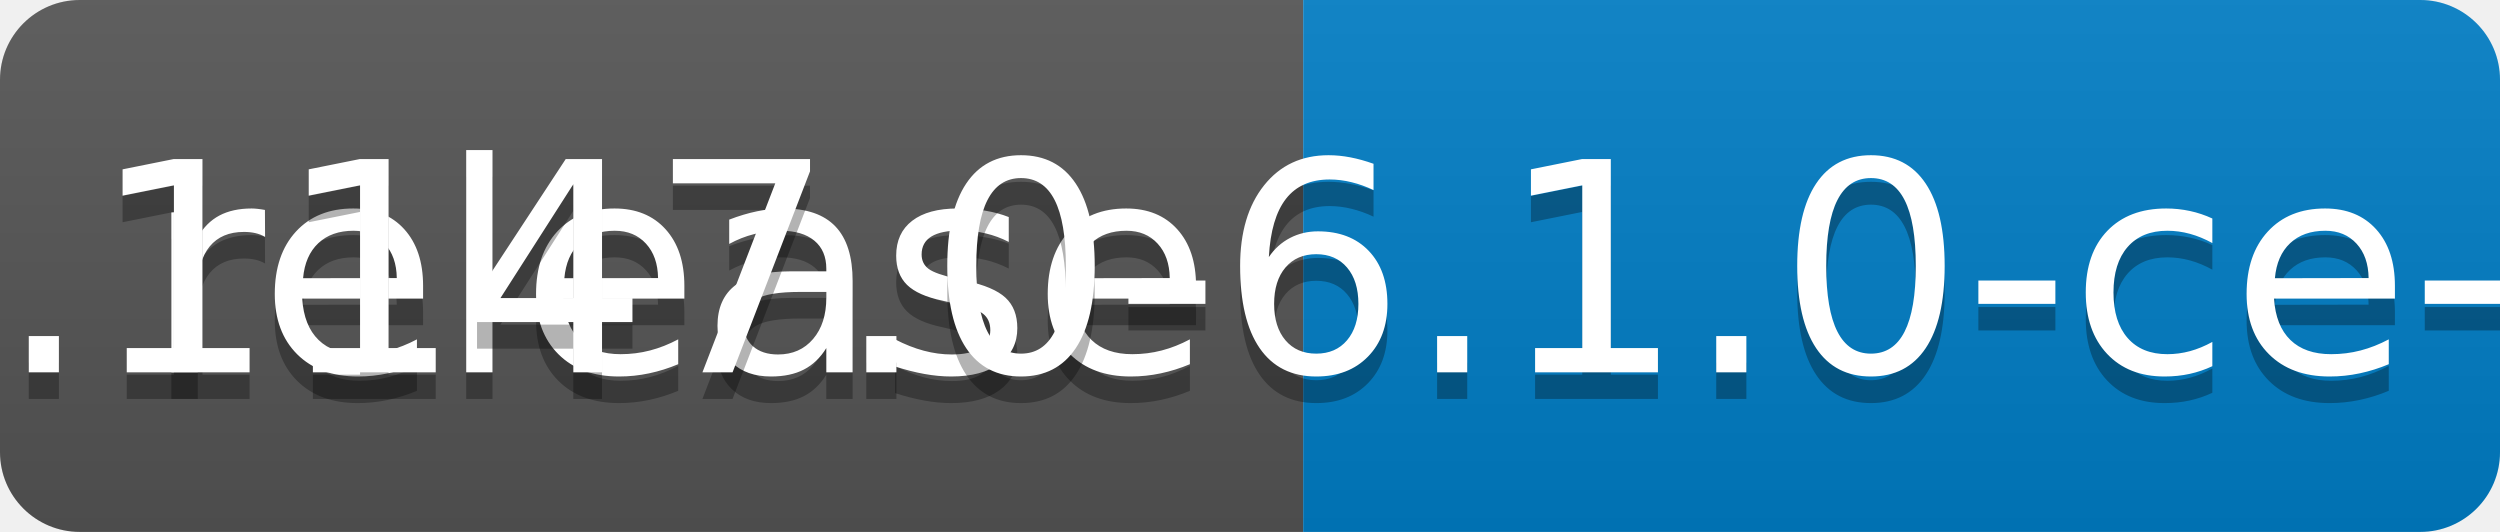
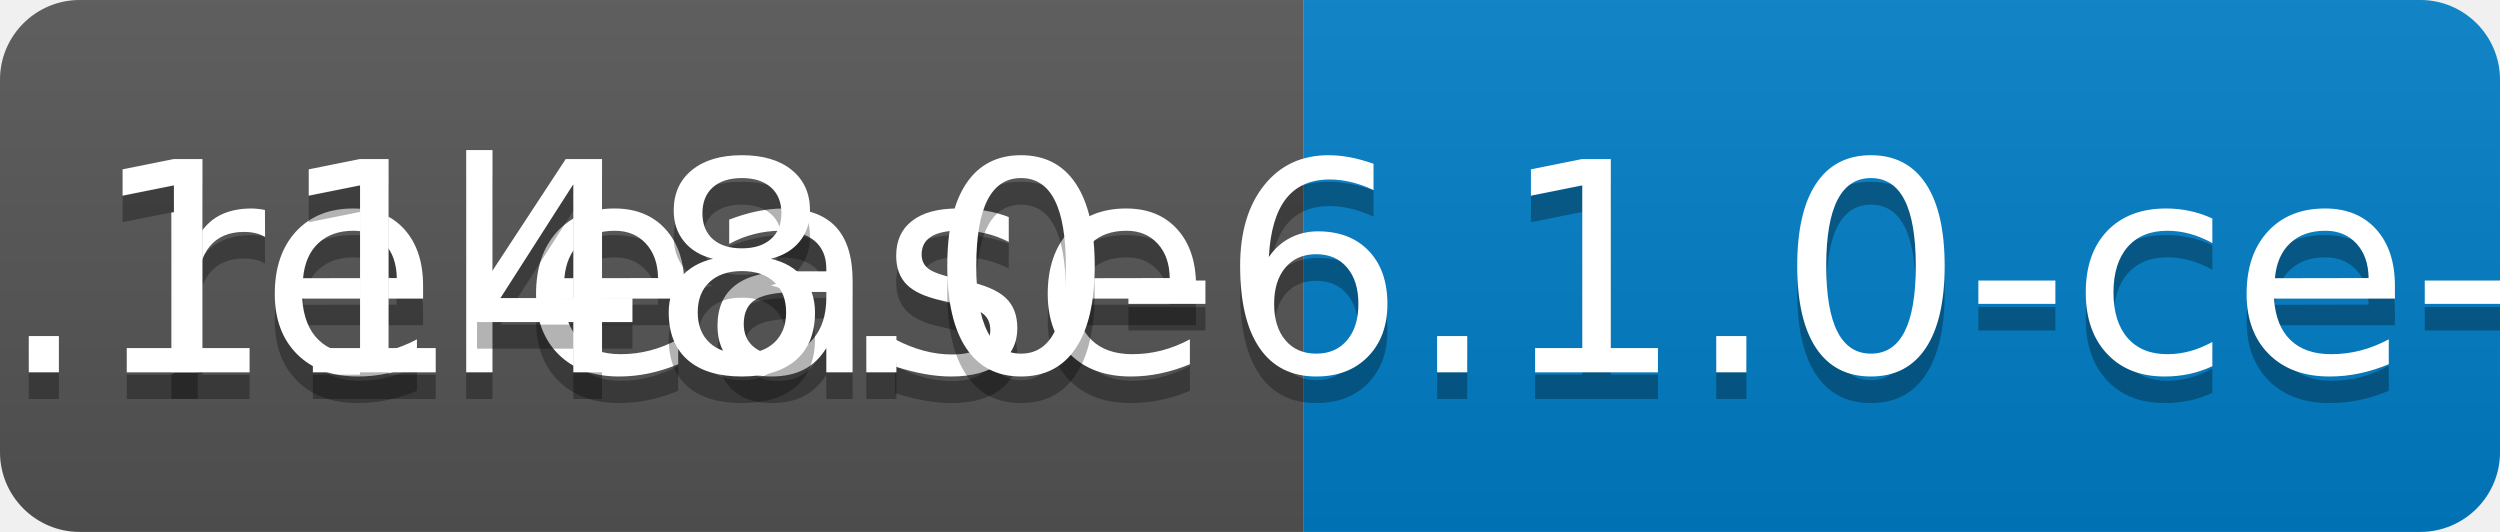
<svg xmlns="http://www.w3.org/2000/svg" width="94" height="20">
  <linearGradient id="b" x2="0" y2="100%">
    <stop offset="0" stop-color="#bbb" stop-opacity=".1" />
    <stop offset="1" stop-opacity=".1" />
  </linearGradient>
  <clipPath id="a">
    <rect width="94" height="20" rx="3" fill="#fff" />
  </clipPath>
  <g clip-path="url(#a)">
    <path fill="#555" d="M0 0h49v20H0z" />
    <path fill="#007ec6" d="M49 0h45v20H49z" />
    <path fill="url(#b)" d="M0 0h94v20H0z" />
  </g>
  <g fill="#fff" text-anchor="middle" font-family="DejaVu Sans,Verdana,Geneva,sans-serif" font-size="110">
    <text x="255" y="150" fill="#010101" fill-opacity=".3" transform="scale(.1)" textLength="390">release</text>
    <text x="255" y="140" transform="scale(.1)" textLength="390">release</text>
-     <text x="705" y="150" fill="#010101" fill-opacity=".3" transform="scale(.1)" textLength="350">v0.1147.0-6.1.0-ce-SNAPSHOT</text>
-     <text x="705" y="140" transform="scale(.1)" textLength="350">v0.1147.0-6.1.0-ce-SNAPSHOT</text>
+     <text x="705" y="150" fill="#010101" fill-opacity=".3" transform="scale(.1)" textLength="350">v0.1148.0-6.1.0-ce-SNAPSHOT</text>
+     <text x="705" y="140" transform="scale(.1)" textLength="350">v0.1148.0-6.1.0-ce-SNAPSHOT</text>
  </g>
</svg>
